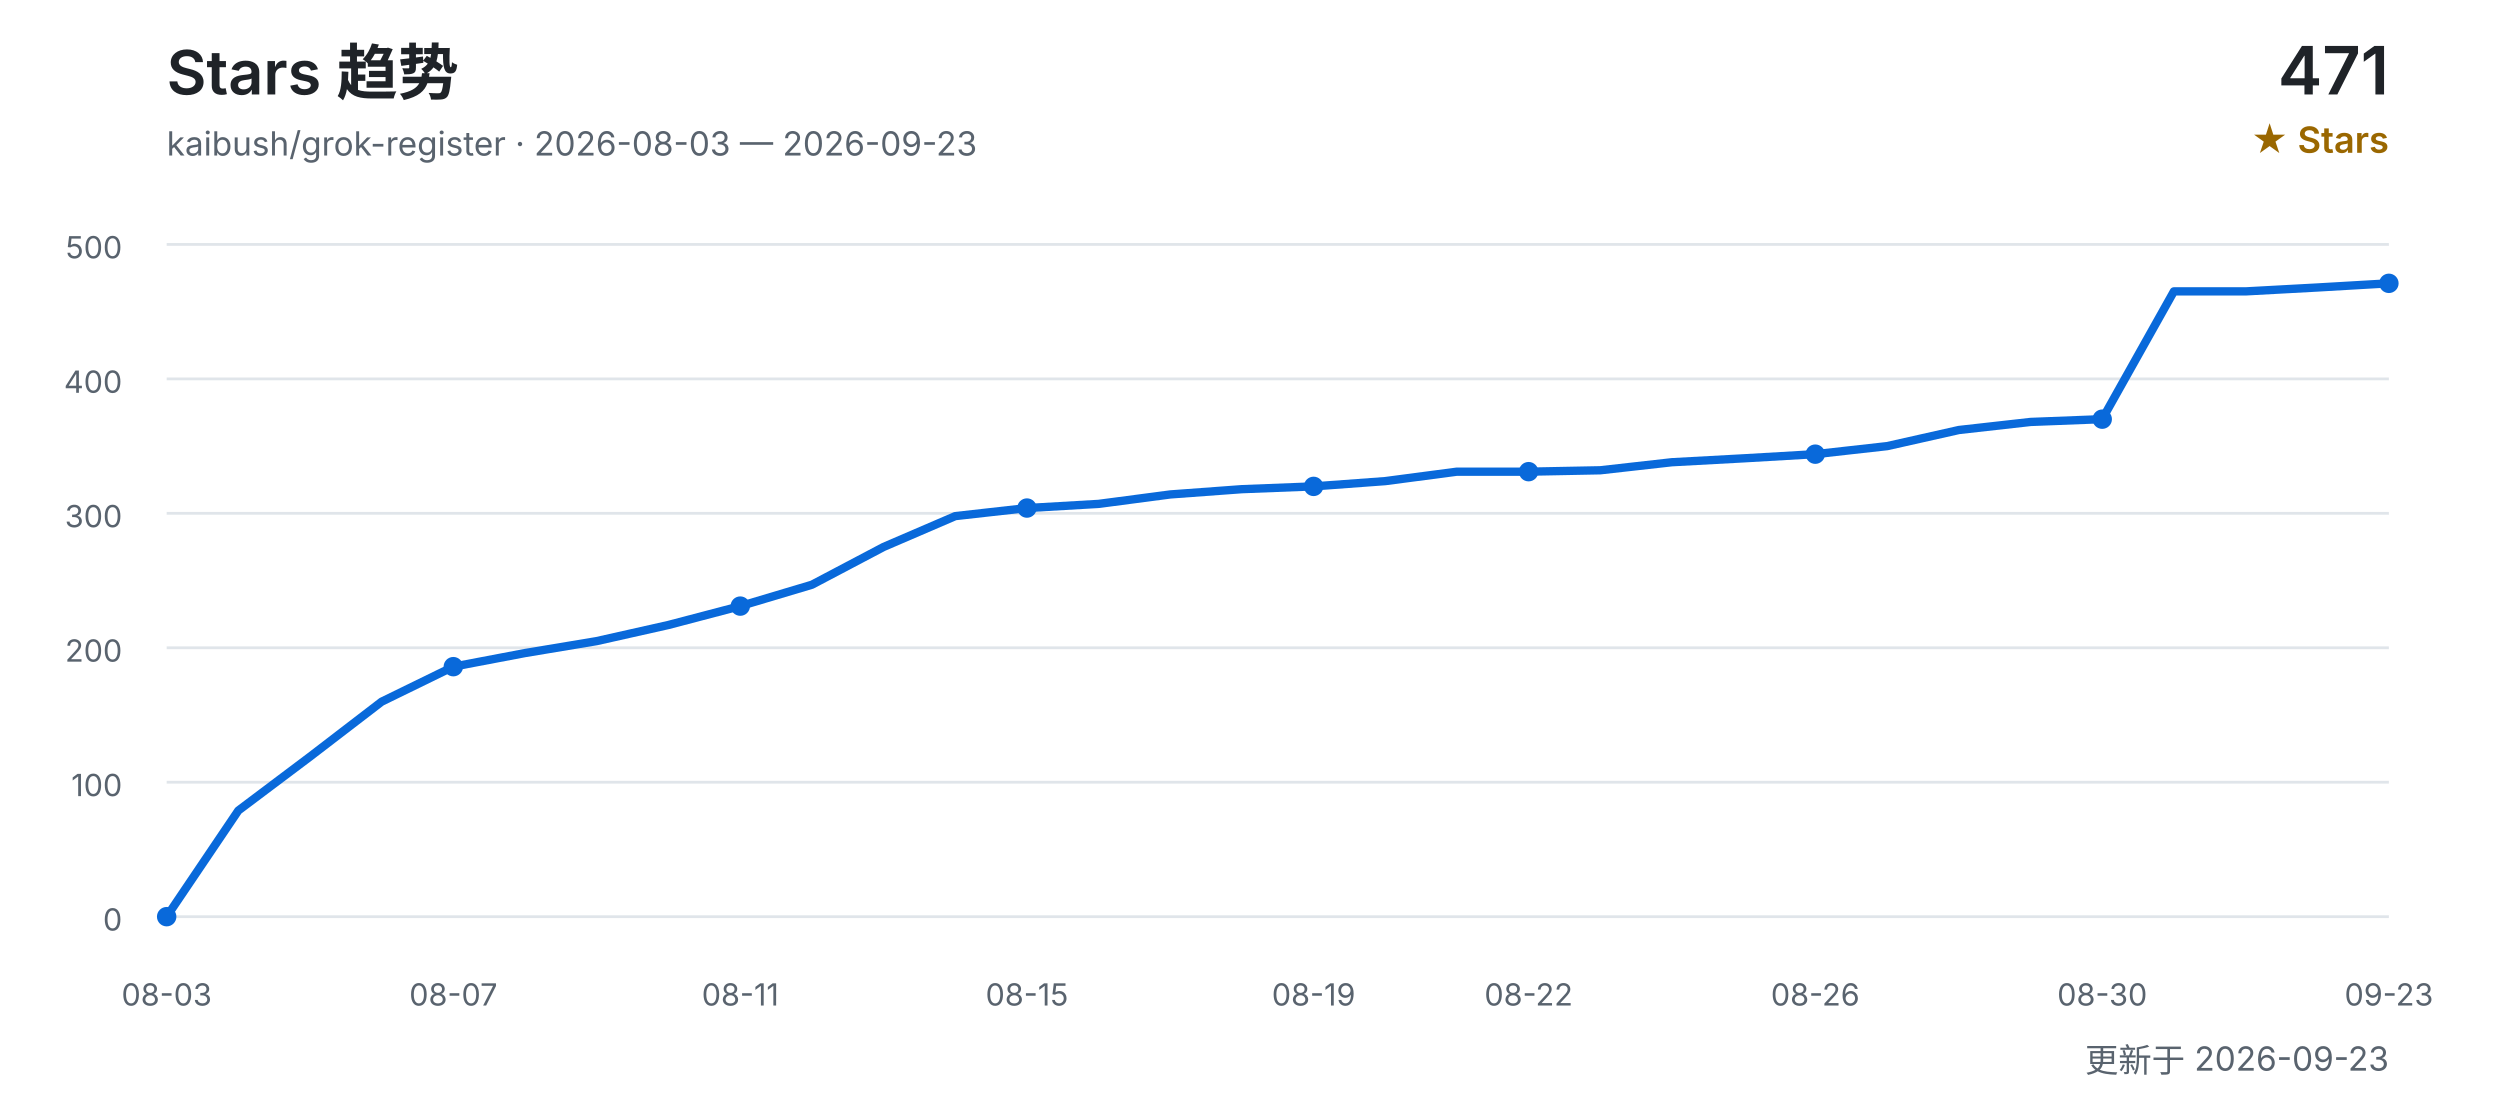
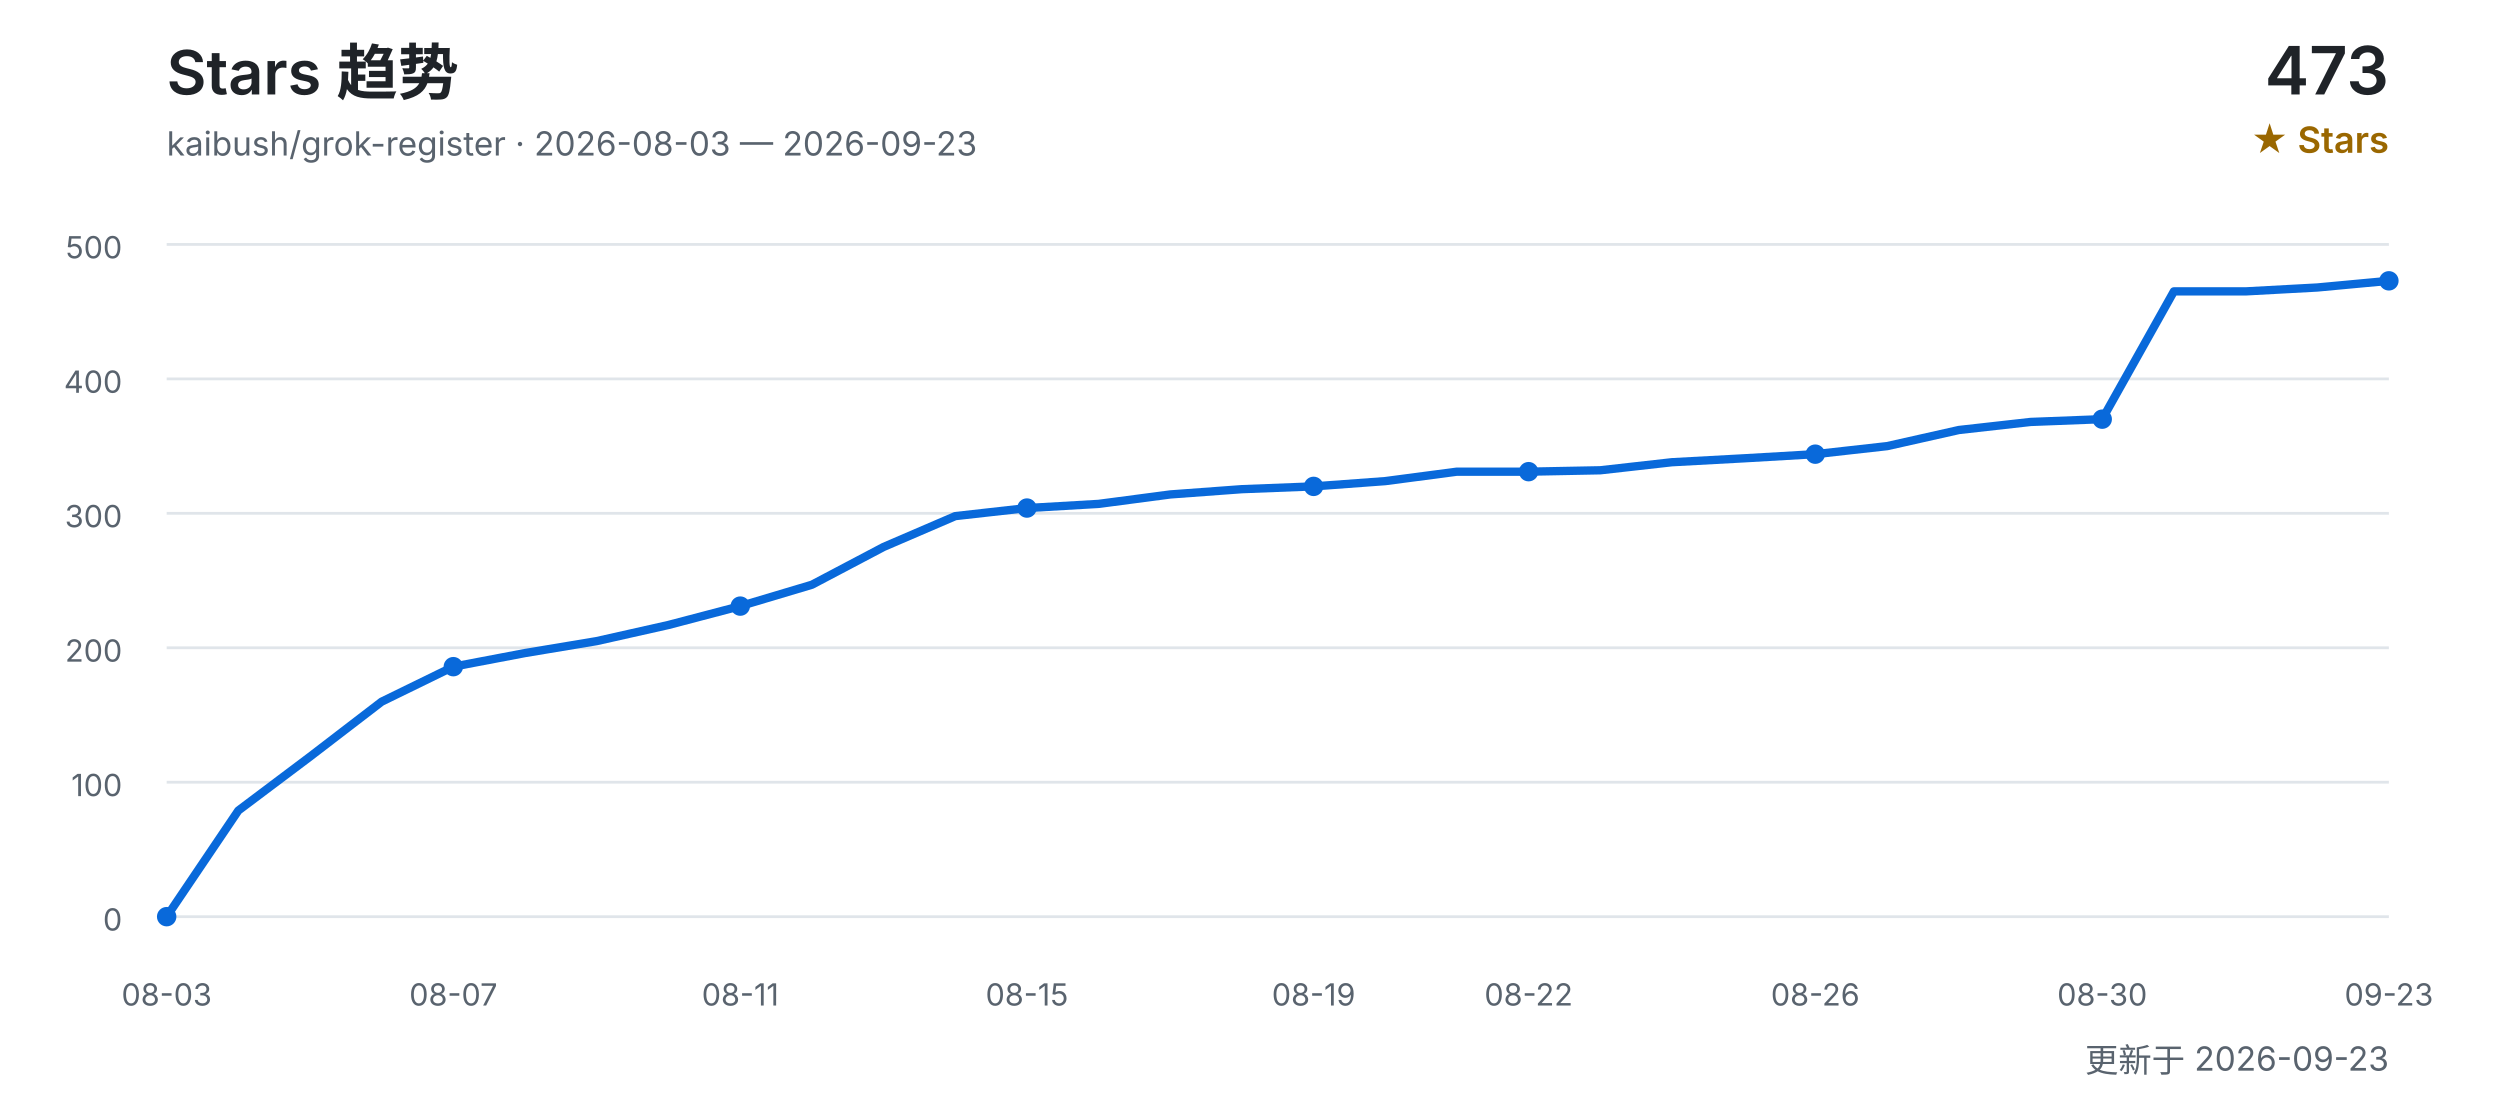
<svg xmlns="http://www.w3.org/2000/svg" width="900" height="400" viewBox="0 0 900 400" role="img" aria-labelledby="title desc">
  <defs>
    <style>
      text { font-family: Inter, "Segoe UI", Arial, "Noto Sans CJK SC", sans-serif; }
      .title { fill: #1f2328; font-size: 22px; font-weight: 600; }
      .subtitle { fill: #59636e; font-size: 12px; }
      .count { fill: #1f2328; font-size: 24px; font-weight: 600; }
      .count-label { fill: #9a6700; font-size: 13px; font-weight: 600; }
      .grid { stroke: #d0d7de; stroke-width: 1; opacity: 0.65; }
      .axis { fill: #59636e; font-size: 11px; }
      .line { fill: none; stroke: #0969da; stroke-width: 3; stroke-linecap: round; stroke-linejoin: round; }
      .point { fill: #0969da; }
    </style>
  </defs>
  <text x="60" y="34" class="title">Stars 趋势</text>
  <text x="60" y="56" class="subtitle">kaibush/grok-register · 2026-08-03 — 2026-09-23</text>
-   <text x="860" y="34" class="count" text-anchor="end">471</text>
+   <text x="860" y="34" class="count" text-anchor="end">473</text>
  <text x="860" y="55" class="count-label" text-anchor="end">★ Stars</text>
  <line x1="60" y1="330.0" x2="860" y2="330.0" class="grid" />
  <text x="44" y="335.0" class="axis" text-anchor="end">0</text>
  <line x1="60" y1="281.6" x2="860" y2="281.6" class="grid" />
  <text x="44" y="286.6" class="axis" text-anchor="end">100</text>
  <line x1="60" y1="233.2" x2="860" y2="233.2" class="grid" />
  <text x="44" y="238.2" class="axis" text-anchor="end">200</text>
  <line x1="60" y1="184.8" x2="860" y2="184.8" class="grid" />
  <text x="44" y="189.8" class="axis" text-anchor="end">300</text>
  <line x1="60" y1="136.4" x2="860" y2="136.4" class="grid" />
  <text x="44" y="141.4" class="axis" text-anchor="end">400</text>
  <line x1="60" y1="88.0" x2="860" y2="88.0" class="grid" />
  <text x="44" y="93.0" class="axis" text-anchor="end">500</text>
-   <polyline points="60.0,330.0 85.8,291.8 111.6,272.4 137.4,252.6 163.2,240.0 189.0,235.1 214.8,230.8 240.6,225.0 266.5,218.2 292.3,210.5 318.1,196.9 343.9,185.8 369.7,182.9 395.5,181.4 421.3,178.0 447.1,176.1 472.9,175.1 498.7,173.2 524.5,169.8 550.3,169.8 576.1,169.3 601.9,166.4 627.7,165.0 653.5,163.5 679.4,160.6 705.2,154.8 731.0,151.9 756.8,150.9 782.6,104.9 808.4,104.9 834.2,103.5 860.0,102.0" class="line" />
+   <polyline points="60.0,330.0 85.8,291.8 111.6,272.4 137.4,252.6 163.2,240.0 189.0,235.1 214.8,230.8 240.6,225.0 266.5,218.2 292.3,210.5 318.1,196.9 343.9,185.8 369.7,182.9 395.5,181.4 421.3,178.0 447.1,176.1 472.9,175.1 498.7,173.2 524.5,169.8 550.3,169.8 576.1,169.3 601.9,166.4 627.7,165.0 653.5,163.5 679.4,160.6 705.2,154.8 731.0,151.9 756.8,150.9 782.6,104.9 808.4,104.9 834.2,103.5 860.0,101.1" class="line" />
  <text x="60.0" y="362" class="axis" text-anchor="middle">08-03</text>
  <circle cx="60.0" cy="330.0" r="3.5" class="point" />
  <text x="163.2" y="362" class="axis" text-anchor="middle">08-07</text>
  <circle cx="163.2" cy="240.0" r="3.5" class="point" />
  <text x="266.5" y="362" class="axis" text-anchor="middle">08-11</text>
  <circle cx="266.5" cy="218.2" r="3.5" class="point" />
  <text x="369.7" y="362" class="axis" text-anchor="middle">08-15</text>
  <circle cx="369.7" cy="182.9" r="3.5" class="point" />
  <text x="472.9" y="362" class="axis" text-anchor="middle">08-19</text>
  <circle cx="472.9" cy="175.1" r="3.5" class="point" />
  <text x="550.3" y="362" class="axis" text-anchor="middle">08-22</text>
  <circle cx="550.3" cy="169.8" r="3.5" class="point" />
  <text x="653.5" y="362" class="axis" text-anchor="middle">08-26</text>
  <circle cx="653.5" cy="163.5" r="3.5" class="point" />
  <text x="756.8" y="362" class="axis" text-anchor="middle">08-30</text>
  <circle cx="756.8" cy="150.9" r="3.5" class="point" />
  <text x="860.0" y="362" class="axis" text-anchor="middle">09-23</text>
-   <circle cx="860.0" cy="102.0" r="3.5" class="point" />
+   <circle cx="860.0" cy="101.1" r="3.5" class="point" />
  <text x="860" y="386" class="subtitle" text-anchor="end">更新于 2026-09-23</text>
</svg>
